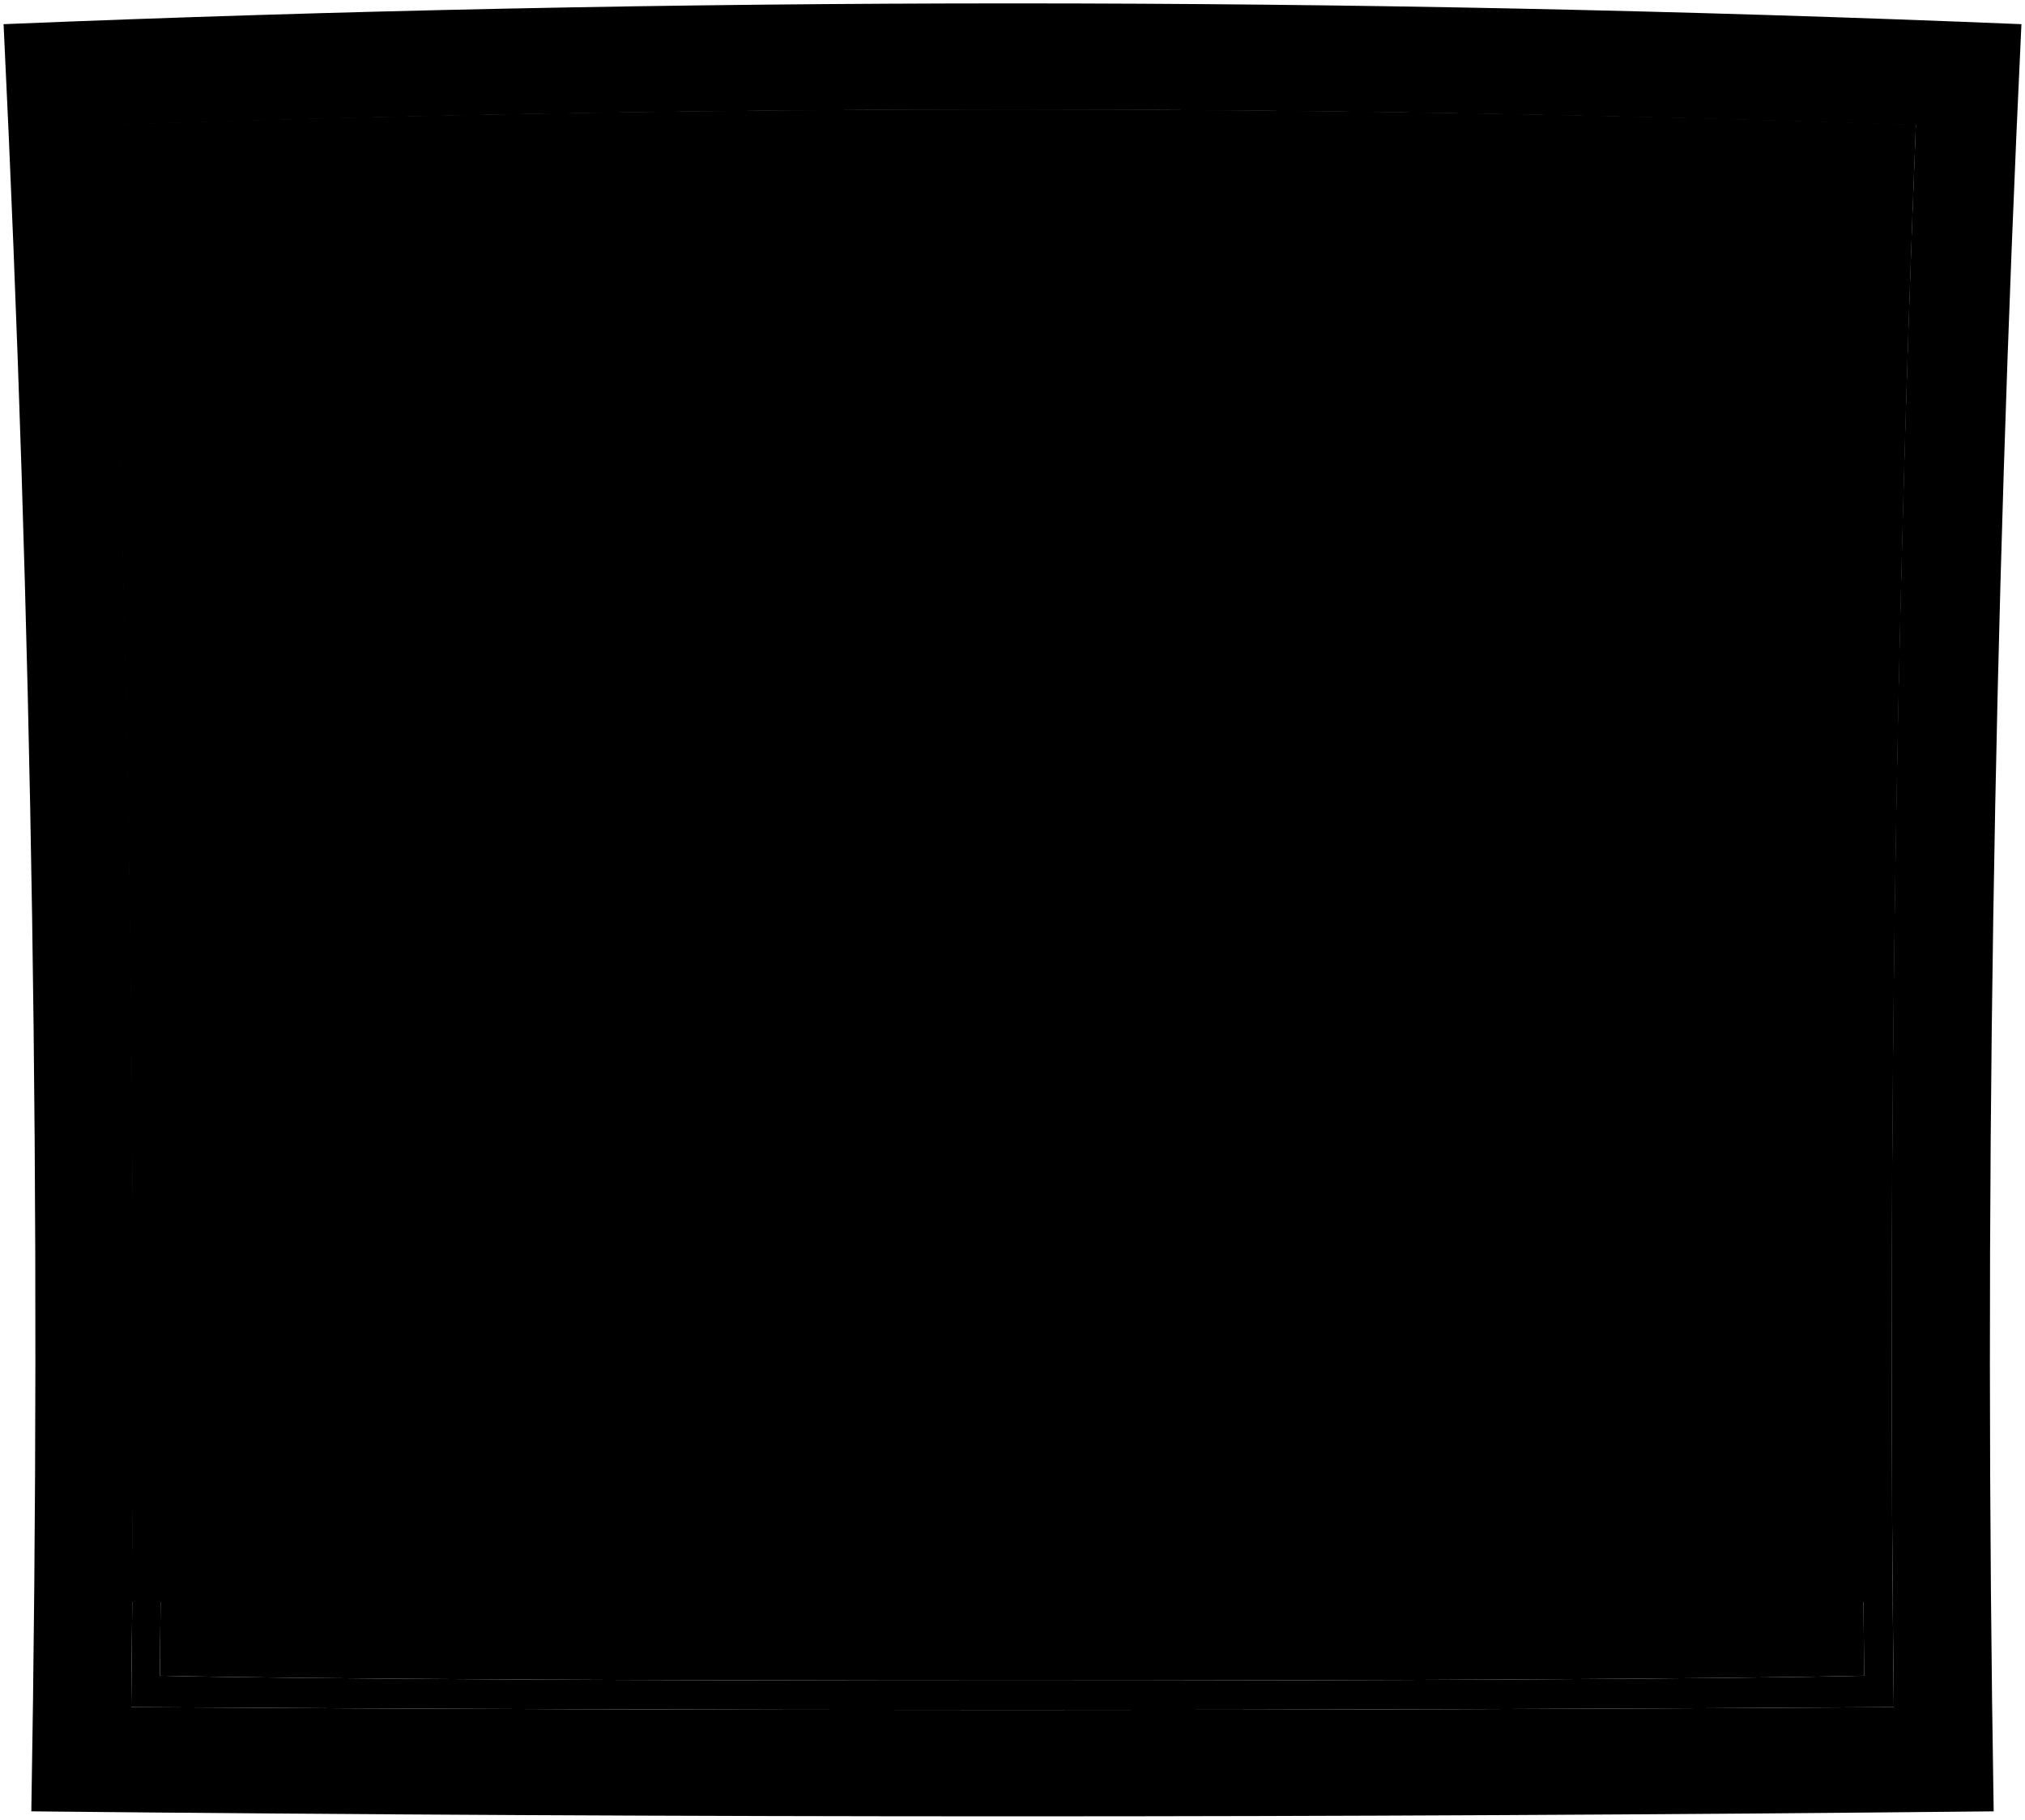
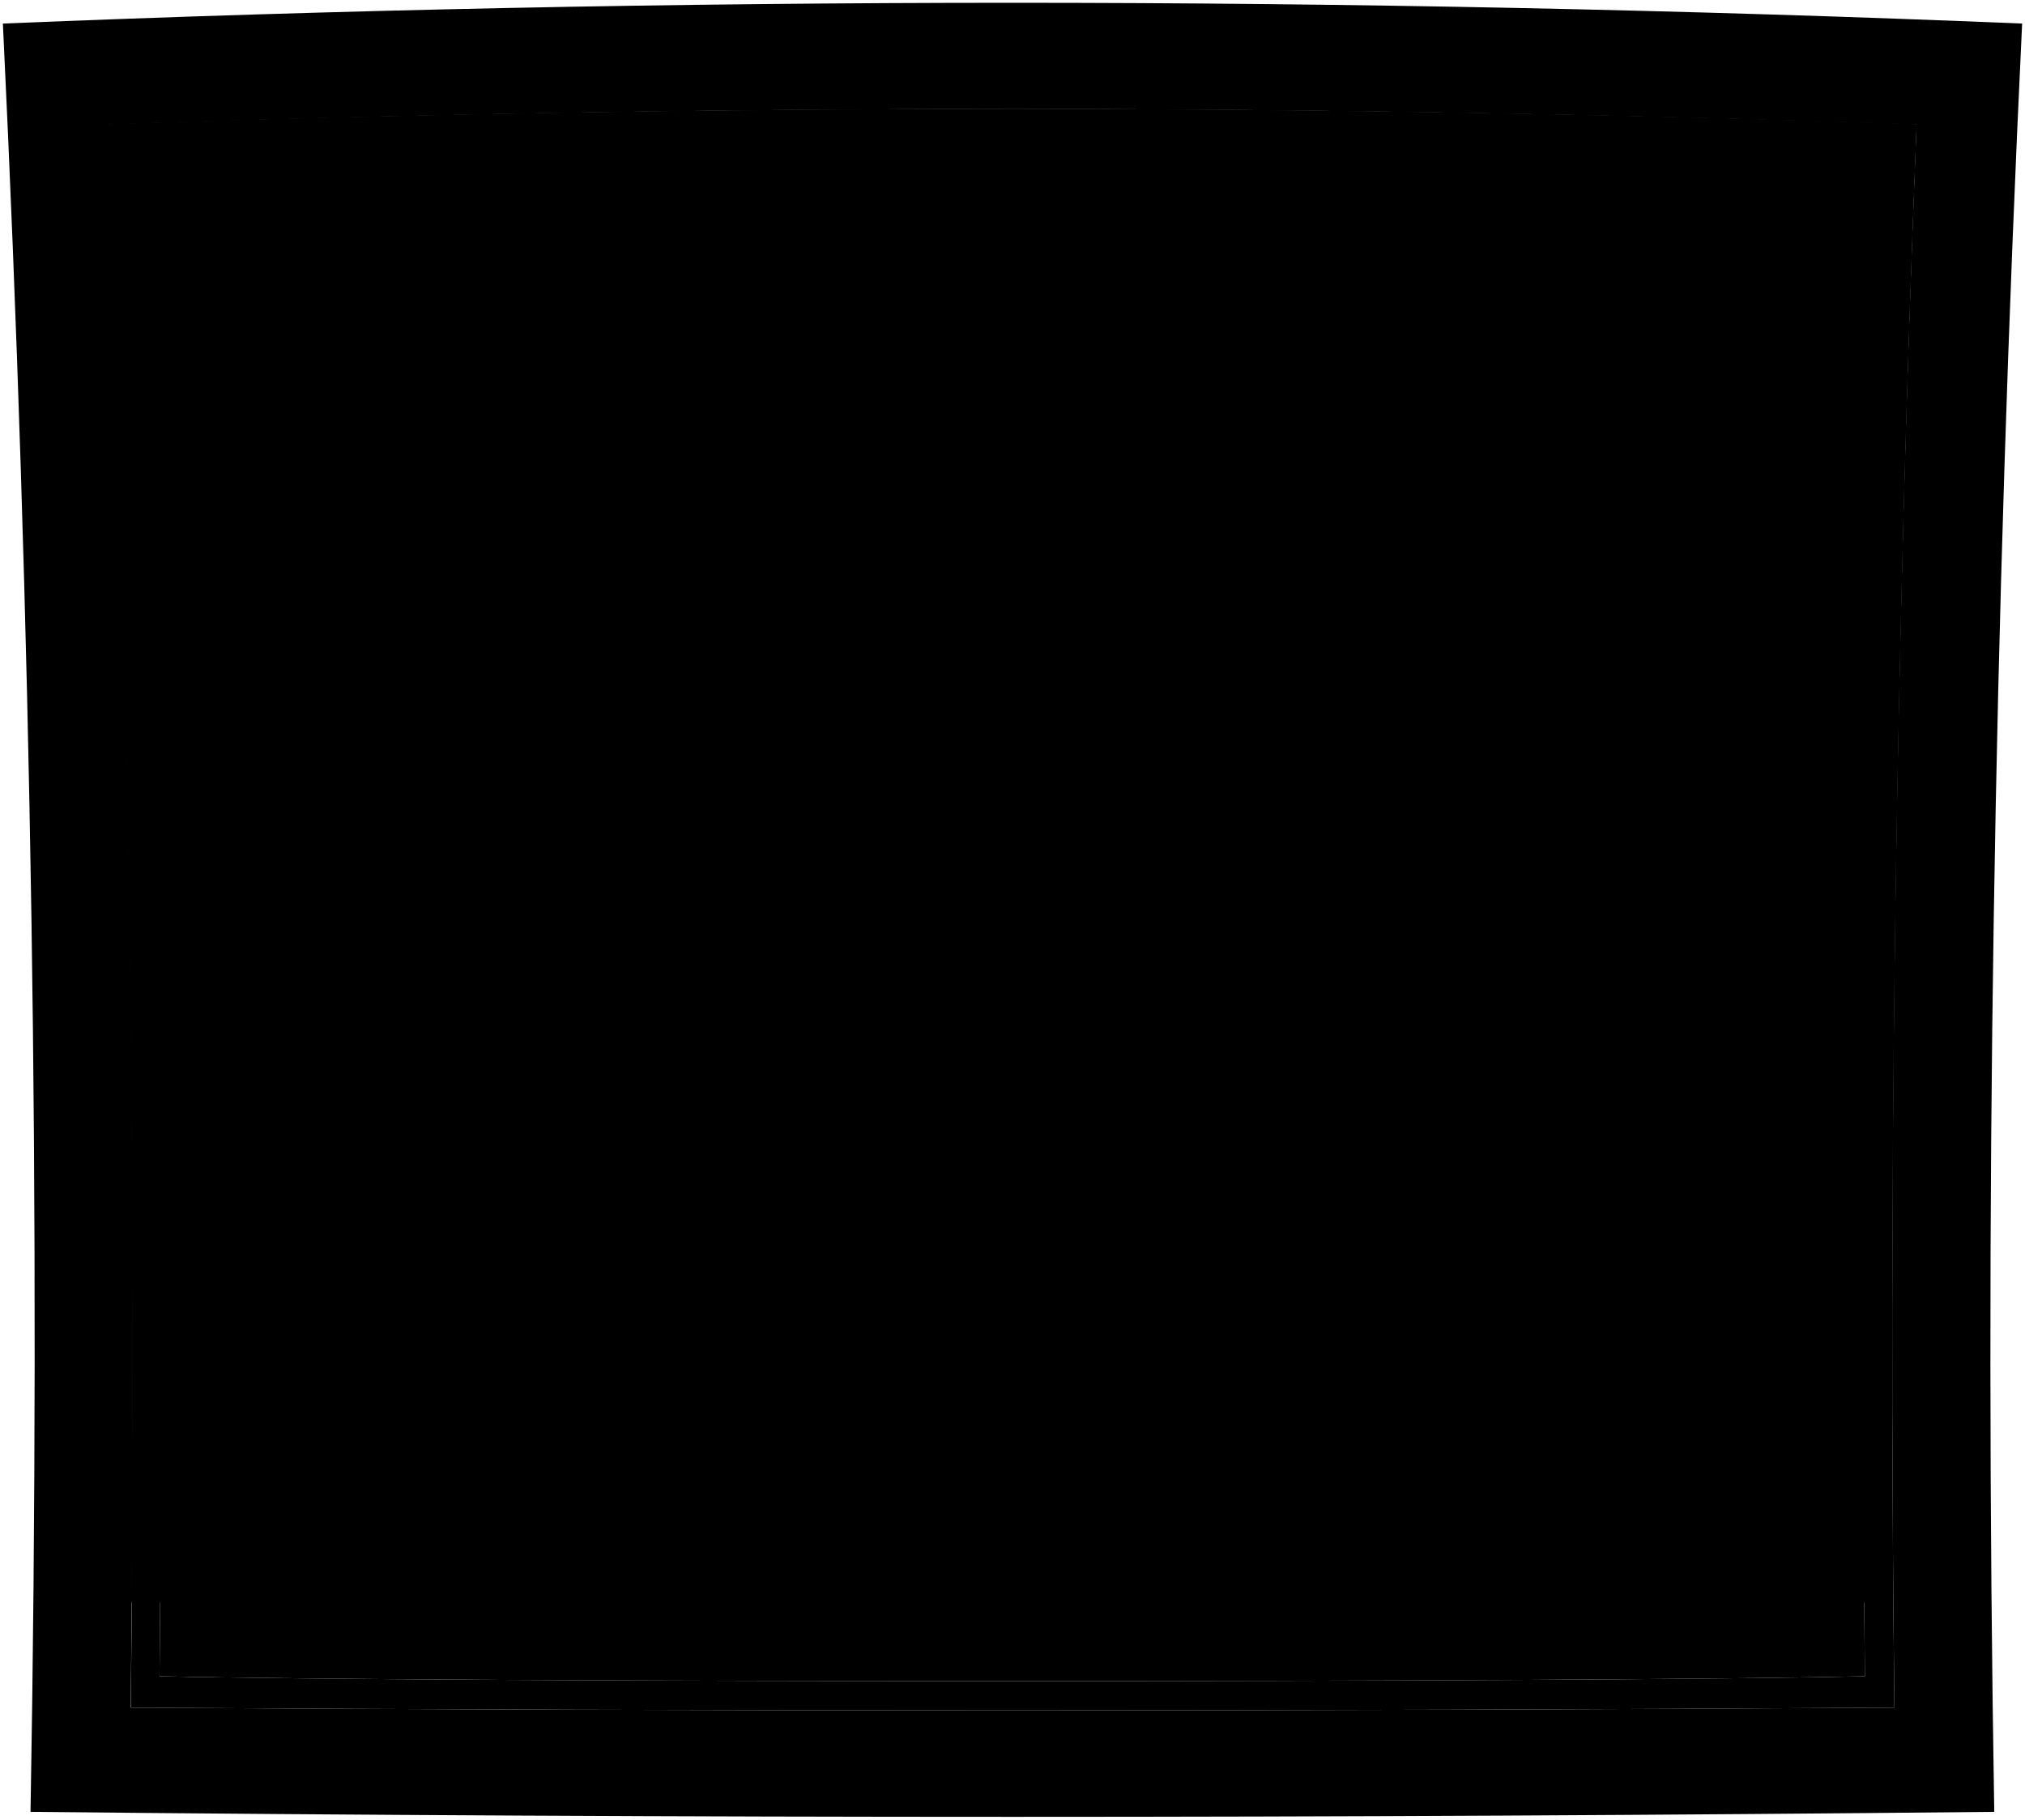
- <svg viewBox="0 0 594.84 534.55">
-   <path class="blinds" d="M38.73,470.55q258.56,1,517.12,0-1.54-217,6.86-433.92-265.35-8.87-530.83,0Q40.39,253.49,38.73,470.55Z" />
+ <svg viewBox="0 0 366.26 329.13">
+   <path class="blinds" d="M23.74,289.81q159.32.58,318.62,0-.94-133.71,4.23-267.36-163.5-5.46-327.07,0Q24.76,156.07,23.74,289.81Z" />
  <g class="blindsOverlapLine">
-     <path d="M561.82,59.46q-264.47-8.33-529.06,0" />
-     <path d="M562.71,36.63q-265.35-8.87-530.83,0" />
-     <path d="M561,82.29q-263.64-7.8-527.4,0" />
-     <path d="M560.22,105.12q-262.87-7.28-525.86,0" />
-     <path d="M559.51,128q-262.17-6.75-524.44,0" />
-     <path d="M558.86,150.79q-261.54-6.22-523.14,0" />
-     <path d="M559.51,128q-262.17-6.75-524.44,0" />
-     <path d="M558.27,173.63q-261-5.7-522,0" />
-     <path d="M557.74,196.46q-260.43-5.18-520.9,0" />
-     <path d="M557.27,219.3q-260-4.67-519.95,0" />
-     <path d="M556.85,242.14q-259.55-4.15-519.12,0" />
-     <path d="M556.49,265q-259.19-3.62-518.4,0" />
-     <path d="M556,310.65q-258.65-2.59-517.32,0" />
-     <path d="M556.19,287.81q-258.89-3.1-517.8,0" />
-     <path d="M555.77,333.49q-258.48-2.08-516.95,0" />
-     <path d="M555.64,356.34q-258.34-1.59-516.7,0" />
-     <path d="M555.57,379.18q-258.29-1.08-516.56,0" />
-     <path d="M555.56,402Q297.29,401.45,39,402" />
-     <path d="M555.7,447.71q-258.41.45-516.81,0" />
-     <path d="M555.71,450.18q-258.42.49-516.84,0" />
-     <path d="M555.73,452.65q-258.44.56-516.87,0" />
-     <path d="M555.6,424.86q-258.32,0-516.62,0" />
+     <path d="M346,36.52q-162.95-5.13-326,0" />
+     <path d="M346.59,22.45q-163.5-5.46-327.07,0" />
+     <path d="M345.53,50.59q-162.45-4.81-324.95,0" />
+     <path d="M345.06,64.65q-162-4.47-324,0" />
+     <path d="M344.62,78.72q-161.55-4.16-323.13,0" />
+     <path d="M344.22,92.79Q183.08,89,21.89,92.79" />
+     <path d="M344.62,78.72q-161.55-4.16-323.13,0" />
+     <path d="M343.85,106.86q-160.79-3.51-321.6,0" />
+     <path d="M343.53,120.93q-160.47-3.18-320.95,0" />
+     <path d="M343.23,135q-160.17-2.87-320.36,0" />
+     <path d="M343,149.07q-159.92-2.55-319.85,0" />
+     <path d="M342.76,163.15q-159.7-2.24-319.41,0" />
+     <path d="M342.42,191.29q-159.36-1.6-318.74,0" />
+     <path d="M342.57,177.22q-159.51-1.92-319,0" />
+     <path d="M342.31,205.36q-159.26-1.28-318.52,0" />
+     <path d="M342.23,219.44q-159.18-1-318.36,0" />
+     <path d="M342.19,233.51q-159.13-.66-318.27,0" />
+     <path d="M342.18,247.59q-159.12-.36-318.26,0" />
+     <path d="M342.27,275.74q-159.22.27-318.43,0" />
+     <path d="M342.28,277.26q-159.22.3-318.45,0" />
+     <path d="M342.29,278.78q-159.24.35-318.47,0" />
+     <path d="M342.21,261.66q-159.16,0-318.31,0" />
  </g>
-   <path class="rail" d="M38.84,455.12q258.45.6,516.9,0c0,6.17.06,9.26.11,15.43q-258.55,1-517.12,0C38.78,464.38,38.8,461.29,38.84,455.12Z" />
-   <path class="paneStill" d="M553.61,45.71c-81.18-6-429.87-6-512.64,0q8.37,223.18,6,446.55c80,1.91,420.62,1.94,500.62,0Q545.37,268.94,553.61,45.71Zm2.69,455.77q-258.87,1.68-517.76,0,2.64-232.41-6.47-464.72,265.29-9.13,530.7,0Q553.52,269,556.3,501.48Z" />
-   <path class="windowClear" d="M553.61,45.71c-81.18-6-429.87-6-512.64,0q8.37,223.18,6,446.55c80,1.91,420.62,1.94,500.62,0Q545.37,268.94,553.61,45.71Z" />
-   <path class="frameExterior" d="M556.3,501.48q-258.87,1.68-517.76,0,2.64-232.41-6.47-464.72,265.29-9.13,530.7,0Q553.52,269,556.3,501.48ZM593.79,7.1Q297.52-5.11,1.05,7.1q12.7,262.29,8.15,525,288.21,2.94,576.44,0Q581.32,269.52,593.79,7.1Z" />
+   <path class="rail" d="M23.81,280.3q159.24.38,318.48,0c0,3.81,0,5.71.07,9.51q-159.3.58-318.62,0C23.77,286,23.79,284.11,23.81,280.3Z" />
+   <path class="paneStill" d="M341,28.05c-50-3.72-264.86-3.67-315.86,0q5.16,137.51,3.71,275.14c49.28,1.17,259.16,1.19,308.45,0Q335.9,165.6,341,28.05Zm1.66,280.82q-159.51,1-319,0,1.64-143.2-4-286.34,163.46-5.62,327,0Q340.92,165.63,342.64,308.87Z" />
+   <path class="windowClear" d="M341,28.05c-50-3.72-264.86-3.67-315.86,0q5.16,137.51,3.71,275.14c49.28,1.17,259.16,1.19,308.45,0Q335.9,165.6,341,28.05Z" />
+   <path class="frameExterior" d="M342.64,308.87q-159.51,1-319,0,1.64-143.2-4-286.34,163.46-5.62,327,0Q340.92,165.63,342.64,308.87ZM365.74,4.26Q183.19-3.25.52,4.26q7.83,161.61,5,323.46,177.59,1.81,355.18,0Q358,165.95,365.74,4.26Z" />
</svg>
